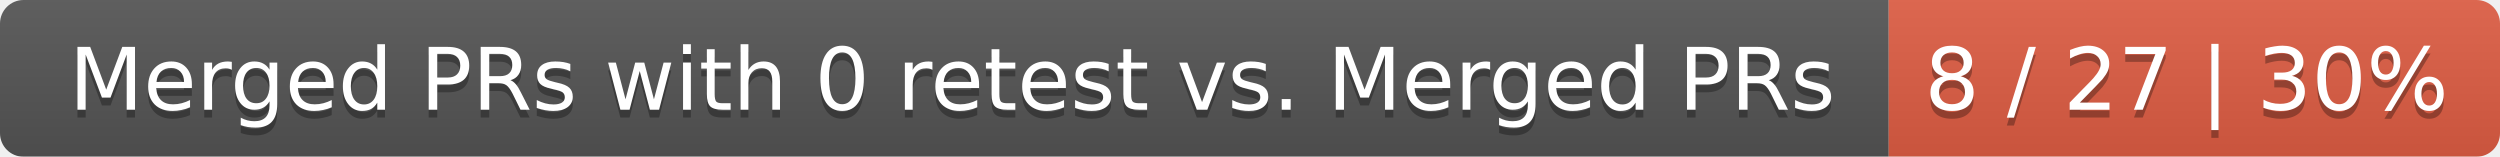
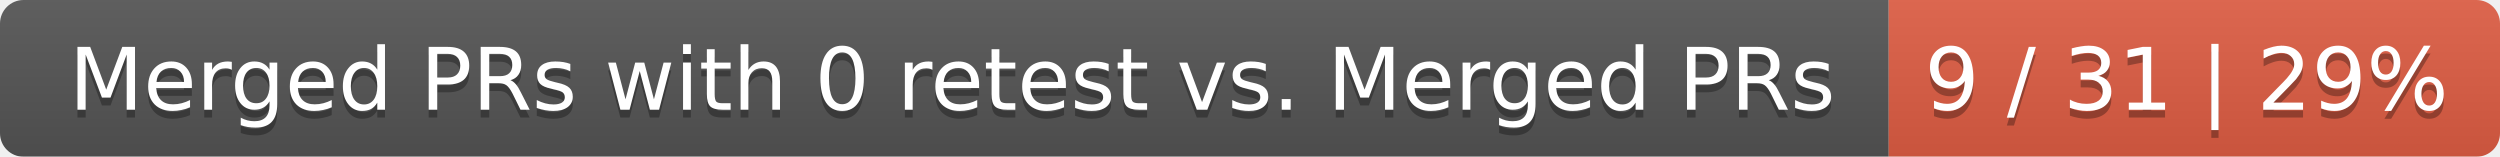
<svg xmlns="http://www.w3.org/2000/svg" width="319" height="20">
  <linearGradient id="smooth" x2="0" y2="100%">
    <stop offset="0" stop-color="#bbb" stop-opacity=".1" />
    <stop offset="1" stop-opacity=".1" />
  </linearGradient>
  <mask id="round">
    <rect width="319" height="20" rx="3" fill="#fff" />
  </mask>
  <g mask="url(#round)">
    <rect width="241" height="20" fill="#555" />
    <rect x="241" width="78" height="20" fill="#e05d44" />
    <rect width="319" height="20" fill="url(#smooth)" />
  </g>
  <g fill="#fff" text-anchor="middle" font-family="DejaVu Sans,Verdana,Geneva,sans-serif" font-size="11">
    <text x="121.5" y="15" fill="#010101" fill-opacity=".3">Merged PRs with 0 retest vs. Merged PRs</text>
    <text x="121.5" y="14">Merged PRs with 0 retest vs. Merged PRs</text>
-     <text x="279" y="15" fill="#010101" fill-opacity=".3">8 / 27 | 30%</text>
-     <text x="279" y="14">8 / 27 | 30%</text>
+     <text x="279" y="15" fill="#010101" fill-opacity=".3">9 / 31 | 29%</text>
+     <text x="279" y="14">9 / 31 | 29%</text>
  </g>
</svg>
